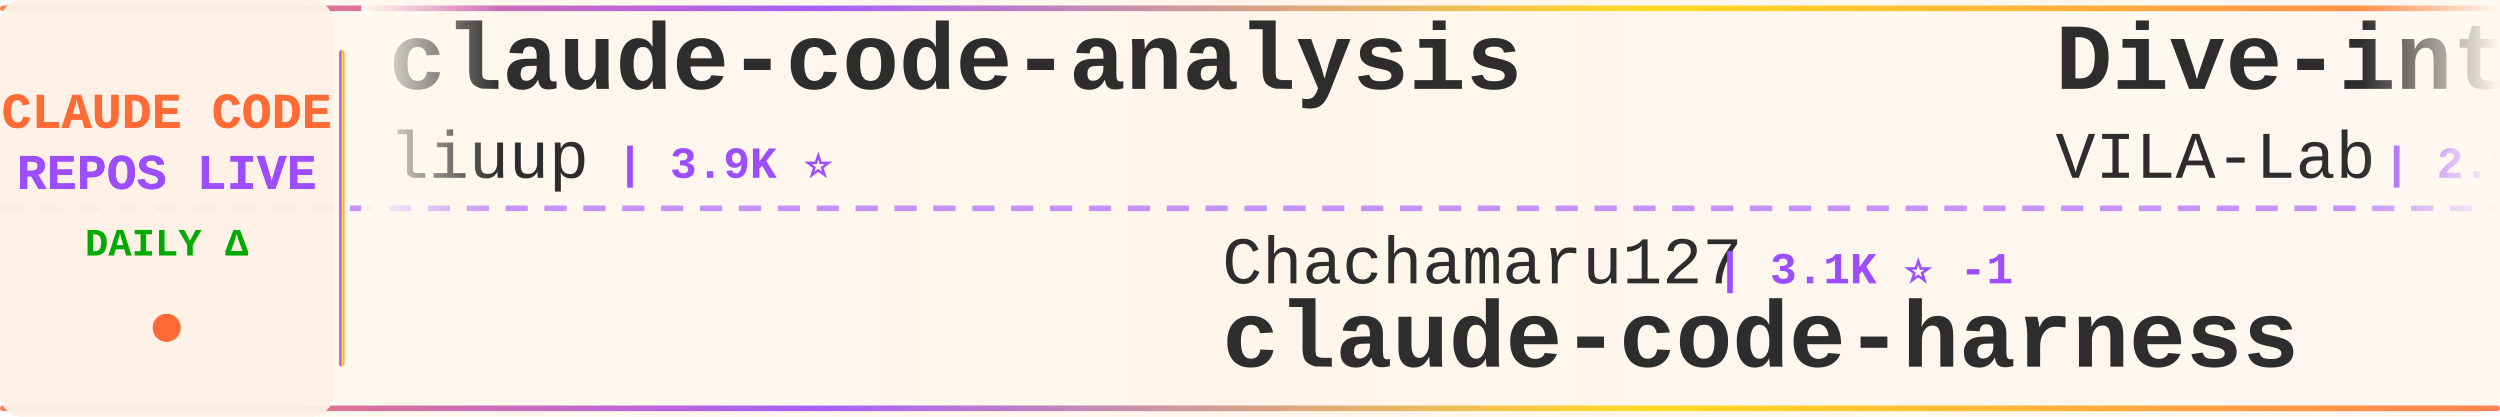
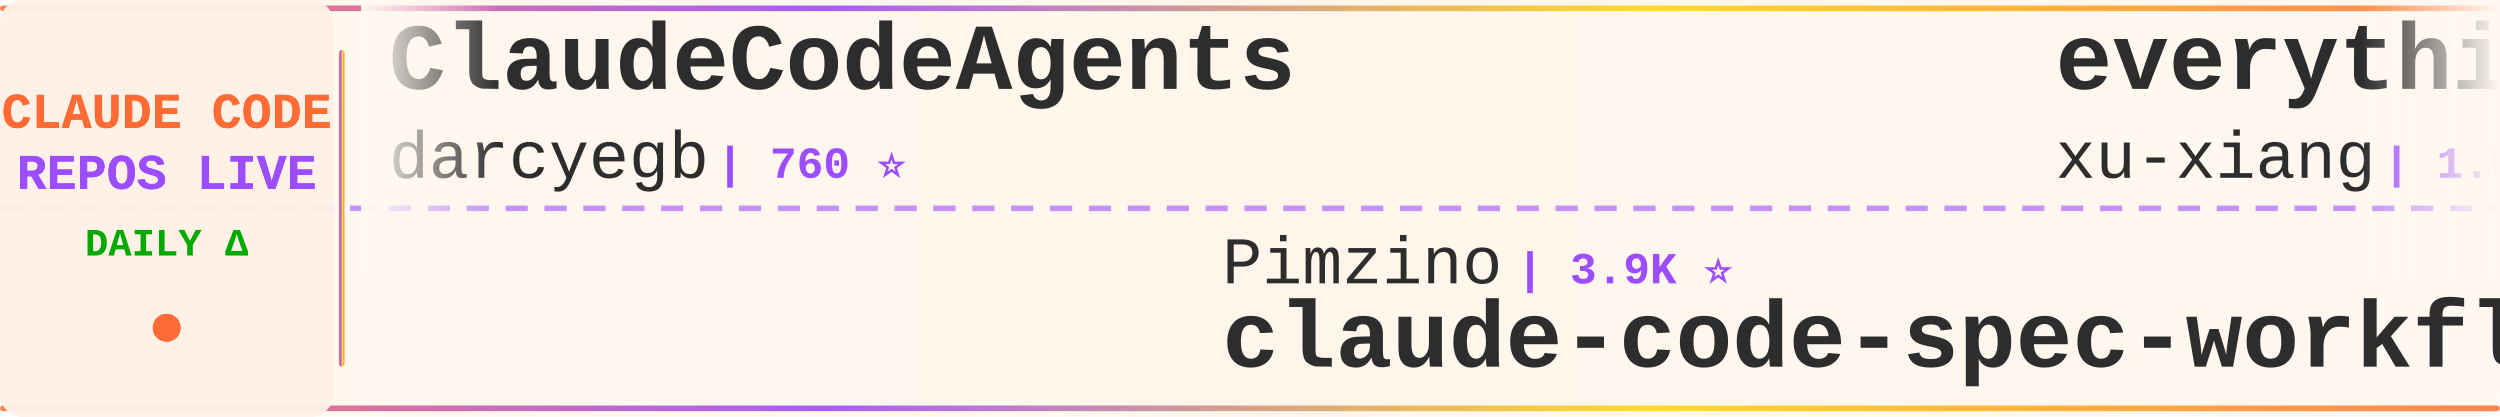
<svg xmlns="http://www.w3.org/2000/svg" width="900" height="150">
  <defs>
    <linearGradient id="tickerBg" x1="0%" y1="0%" x2="100%" y2="0%">
      <stop offset="0%" style="stop-color:#fff8f0;stop-opacity:0.98" />
      <stop offset="50%" style="stop-color:#fff5eb;stop-opacity:1" />
      <stop offset="100%" style="stop-color:#fff8f0;stop-opacity:0.98" />
    </linearGradient>
    <linearGradient id="borderGrad" x1="0%" y1="0%" x2="100%" y2="0%">
      <stop offset="0%" style="stop-color:#FF6B35;stop-opacity:0.85">
        <animate attributeName="stop-opacity" values="0.85;1;0.85" dur="2s" repeatCount="indefinite" />
      </stop>
      <stop offset="33%" style="stop-color:#9C4EFF;stop-opacity:0.9">
        <animate attributeName="stop-opacity" values="0.9;1;0.9" dur="2.2s" repeatCount="indefinite" />
      </stop>
      <stop offset="66%" style="stop-color:#FFD700;stop-opacity:0.85">
        <animate attributeName="stop-opacity" values="0.85;1;0.85" dur="1.8s" repeatCount="indefinite" />
      </stop>
      <stop offset="100%" style="stop-color:#FF6B35;stop-opacity:0.85">
        <animate attributeName="stop-opacity" values="0.85;1;0.85" dur="2s" repeatCount="indefinite" />
      </stop>
    </linearGradient>
    <filter id="textGlow">
      <feGaussianBlur stdDeviation="0.15" result="coloredBlur" />
      <feMerge>
        <feMergeNode in="coloredBlur" />
        <feMergeNode in="SourceGraphic" />
      </feMerge>
    </filter>
    <filter id="metricGlow">
      <feGaussianBlur stdDeviation="0.2" result="coloredBlur" />
      <feMerge>
        <feMergeNode in="coloredBlur" />
        <feMergeNode in="SourceGraphic" />
      </feMerge>
    </filter>
    <linearGradient id="leftFade" x1="0%" y1="0%" x2="100%" y2="0%">
      <stop offset="0%" style="stop-color:#fff8f0;stop-opacity:1" />
      <stop offset="100%" style="stop-color:#fff8f0;stop-opacity:0" />
    </linearGradient>
    <linearGradient id="rightFade" x1="0%" y1="0%" x2="100%" y2="0%">
      <stop offset="0%" style="stop-color:#fff8f0;stop-opacity:0" />
      <stop offset="100%" style="stop-color:#fff8f0;stop-opacity:1" />
    </linearGradient>
  </defs>
  <rect width="900" height="150" fill="url(#tickerBg)" rx="8" />
  <rect x="0" y="2" width="900" height="2" fill="url(#borderGrad)" rx="1" />
  <rect x="0" y="146" width="900" height="2" fill="url(#borderGrad)" rx="1" />
  <line x1="0" y1="75" x2="900" y2="75" stroke="#9C4EFF" stroke-width="2" stroke-dasharray="8 6" opacity="0.6" />
  <rect x="0" y="0" width="120" height="150" fill="#fff0e6" opacity="0.95" rx="8" />
  <text x="60" y="46" font-family="'Courier New', monospace" font-size="18" font-weight="bold" fill="#FF6B35" text-anchor="middle" filter="url(#textGlow)">
    CLAUDE CODE
  </text>
  <text x="60" y="68" font-family="'Courier New', monospace" font-size="18" font-weight="bold" fill="#9C4EFF" text-anchor="middle" filter="url(#textGlow)">
    REPOS LIVE
  </text>
  <text x="60" y="92" font-family="'Courier New', monospace" font-size="14" font-weight="bold" fill="#00aa00" text-anchor="middle">
    DAILY Δ
  </text>
  <circle cx="60" cy="118" r="5" fill="#FF6B35" filter="url(#metricGlow)">
    <animate attributeName="r" values="4;6;4" dur="1.5s" repeatCount="indefinite" />
    <animate attributeName="opacity" values="0.6;1;0.6" dur="1.5s" repeatCount="indefinite" />
  </circle>
  <rect x="122" y="18" width="2" height="114" fill="url(#borderGrad)" rx="1" />
  <clipPath id="tickerClip">
    <rect x="130" y="0" width="770" height="150" />
  </clipPath>
  <g clip-path="url(#tickerClip)">
    <g id="tickerItems">
      <animateTransform attributeName="transform" attributeType="XML" type="translate" from="0 0" to="-3000 0" dur="54s" repeatCount="indefinite" />
      <g transform="translate(0, 0)">
-         <text x="140" y="32" font-family="'Courier New', monospace" font-size="34" font-weight="bold" fill="#2d2d2d">claude-code-analysis</text>
-         <text x="140" y="64" font-family="'Courier New', monospace" font-size="24" font-weight="normal" fill="#2d2d2d" opacity="1.0">liuup</text>
-         <text x="222" y="64" font-family="'Courier New', monospace" font-size="16" font-weight="bold" fill="#9C4EFF"> | 3.9K ⭐</text>
+         <text x="140" y="32" font-family="'Courier New', monospace" font-size="34" font-weight="bold" fill="#2d2d2d">ClaudeCodeAgents</text>
+         <text x="140" y="64" font-family="'Courier New', monospace" font-size="24" font-weight="normal" fill="#2d2d2d" opacity="1.0">darcyegb</text>
+         <text x="258" y="64" font-family="'Courier New', monospace" font-size="16" font-weight="bold" fill="#9C4EFF"> | 760 ⭐</text>
      </g>
      <g transform="translate(300, 0)">
-         <text x="140" y="102" font-family="'Courier New', monospace" font-size="24" font-weight="normal" fill="#2d2d2d" opacity="1.0">Chachamaru127</text>
-         <text x="318" y="102" font-family="'Courier New', monospace" font-size="16" font-weight="bold" fill="#9C4EFF"> | 3.1K ⭐ -1</text>
-         <text x="140" y="132" font-family="'Courier New', monospace" font-size="34" font-weight="bold" fill="#2d2d2d">claude-code-harness</text>
-       </g>
-       <g transform="translate(600, 0)">
-         <text x="140" y="32" font-family="'Courier New', monospace" font-size="34" font-weight="bold" fill="#2d2d2d">Dive-into-Claude-Code</text>
-         <text x="140" y="64" font-family="'Courier New', monospace" font-size="24" font-weight="normal" fill="#2d2d2d" opacity="1.0">VILA-Lab</text>
-         <text x="258" y="64" font-family="'Courier New', monospace" font-size="16" font-weight="bold" fill="#9C4EFF"> | 2.1K ⭐</text>
-       </g>
-       <g transform="translate(900, 0)">
-         <text x="140" y="102" font-family="'Courier New', monospace" font-size="24" font-weight="normal" fill="#2d2d2d" opacity="1.0">T-Lab-CUHKSZ</text>
-         <text x="306" y="102" font-family="'Courier New', monospace" font-size="16" font-weight="bold" fill="#9C4EFF"> | 328 ⭐</text>
-         <text x="140" y="132" font-family="'Courier New', monospace" font-size="34" font-weight="bold" fill="#2d2d2d">claude-code</text>
-       </g>
-       <g transform="translate(1200, 0)">
-         <text x="140" y="32" font-family="'Courier New', monospace" font-size="34" font-weight="bold" fill="#2d2d2d">claude-code</text>
-         <text x="140" y="64" font-family="'Courier New', monospace" font-size="24" font-weight="normal" fill="#2d2d2d" opacity="1.0">tanbiralam</text>
-         <text x="282" y="64" font-family="'Courier New', monospace" font-size="16" font-weight="bold" fill="#9C4EFF"> | 2.2K ⭐ +2</text>
-       </g>
-       <g transform="translate(1500, 0)">
-         <text x="140" y="102" font-family="'Courier New', monospace" font-size="24" font-weight="normal" fill="#2d2d2d" opacity="1.0">luyao618</text>
-         <text x="258" y="102" font-family="'Courier New', monospace" font-size="16" font-weight="bold" fill="#9C4EFF"> | 1.7K ⭐ +1</text>
-         <text x="140" y="132" font-family="'Courier New', monospace" font-size="34" font-weight="bold" fill="#2d2d2d">Claude-Code-Source-Study</text>
-       </g>
-       <g transform="translate(1800, 0)">
-         <text x="140" y="32" font-family="'Courier New', monospace" font-size="34" font-weight="bold" fill="#2d2d2d">learn-claude-code</text>
-         <text x="140" y="64" font-family="'Courier New', monospace" font-size="24" font-weight="normal" fill="#2d2d2d" opacity="1.0">shareAI-lab</text>
-         <text x="294" y="64" font-family="'Courier New', monospace" font-size="16" font-weight="bold" fill="#9C4EFF"> | 75.5K ⭐ +14</text>
-       </g>
-       <g transform="translate(2100, 0)">
-         <text x="140" y="102" font-family="'Courier New', monospace" font-size="24" font-weight="normal" fill="#2d2d2d" opacity="1.0">asgeirtj</text>
-         <text x="258" y="102" font-family="'Courier New', monospace" font-size="16" font-weight="bold" fill="#9C4EFF"> | 63.7K ⭐ +14</text>
-         <text x="140" y="132" font-family="'Courier New', monospace" font-size="34" font-weight="bold" fill="#2d2d2d">system_prompts_leaks</text>
-       </g>
-       <g transform="translate(2400, 0)">
-         <text x="140" y="32" font-family="'Courier New', monospace" font-size="34" font-weight="bold" fill="#2d2d2d">claude-code-action</text>
-         <text x="140" y="64" font-family="'Courier New', monospace" font-size="24" font-weight="normal" fill="#2d2d2d" opacity="1.0">anthropics</text>
-         <text x="282" y="64" font-family="'Courier New', monospace" font-size="16" font-weight="bold" fill="#9C4EFF"> | 8.7K ⭐ +3</text>
-       </g>
-       <g transform="translate(2700, 0)">
        <text x="140" y="102" font-family="'Courier New', monospace" font-size="24" font-weight="normal" fill="#2d2d2d" opacity="1.0">Pimzino</text>
        <text x="246" y="102" font-family="'Courier New', monospace" font-size="16" font-weight="bold" fill="#9C4EFF"> | 3.9K ⭐</text>
        <text x="140" y="132" font-family="'Courier New', monospace" font-size="34" font-weight="bold" fill="#2d2d2d">claude-code-spec-workflo...</text>
      </g>
+       <g transform="translate(600, 0)">
+         <text x="140" y="32" font-family="'Courier New', monospace" font-size="34" font-weight="bold" fill="#2d2d2d">everything-claude-code-z...</text>
+         <text x="140" y="64" font-family="'Courier New', monospace" font-size="24" font-weight="normal" fill="#2d2d2d" opacity="1.0">xu-xiang</text>
+         <text x="258" y="64" font-family="'Courier New', monospace" font-size="16" font-weight="bold" fill="#9C4EFF"> | 1.9K ⭐ +2</text>
+       </g>
+       <g transform="translate(900, 0)">
+         <text x="140" y="102" font-family="'Courier New', monospace" font-size="24" font-weight="normal" fill="#2d2d2d" opacity="1.0">kodu-ai</text>
+         <text x="246" y="102" font-family="'Courier New', monospace" font-size="16" font-weight="bold" fill="#9C4EFF"> | 5.2K ⭐</text>
+         <text x="140" y="132" font-family="'Courier New', monospace" font-size="34" font-weight="bold" fill="#2d2d2d">claude-coder</text>
+       </g>
+       <g transform="translate(1200, 0)">
+         <text x="140" y="32" font-family="'Courier New', monospace" font-size="34" font-weight="bold" fill="#2d2d2d">claude-code-ultimate-gui...</text>
+         <text x="140" y="64" font-family="'Courier New', monospace" font-size="24" font-weight="normal" fill="#2d2d2d" opacity="1.0">FlorianBruniaux</text>
+         <text x="342" y="64" font-family="'Courier New', monospace" font-size="16" font-weight="bold" fill="#9C4EFF"> | 5.8K ⭐ +6</text>
+       </g>
+       <g transform="translate(1500, 0)">
+         <text x="140" y="102" font-family="'Courier New', monospace" font-size="24" font-weight="normal" fill="#2d2d2d" opacity="1.0">shanraisshan</text>
+         <text x="306" y="102" font-family="'Courier New', monospace" font-size="16" font-weight="bold" fill="#9C4EFF"> | 65.3K ⭐ +39</text>
+         <text x="140" y="132" font-family="'Courier New', monospace" font-size="34" font-weight="bold" fill="#2d2d2d">claude-code-best-practic...</text>
+       </g>
+       <g transform="translate(1800, 0)">
+         <text x="140" y="32" font-family="'Courier New', monospace" font-size="34" font-weight="bold" fill="#2d2d2d">claude-code-source</text>
+         <text x="140" y="64" font-family="'Courier New', monospace" font-size="24" font-weight="normal" fill="#2d2d2d" opacity="1.0">JrCx7scC</text>
+         <text x="258" y="64" font-family="'Courier New', monospace" font-size="16" font-weight="bold" fill="#9C4EFF"> | 375 ⭐</text>
+       </g>
+       <g transform="translate(2100, 0)">
+         <text x="140" y="102" font-family="'Courier New', monospace" font-size="24" font-weight="normal" fill="#2d2d2d" opacity="1.0">Onewon</text>
+         <text x="234" y="102" font-family="'Courier New', monospace" font-size="16" font-weight="bold" fill="#9C4EFF"> | 181 ⭐ -1</text>
+         <text x="140" y="132" font-family="'Courier New', monospace" font-size="34" font-weight="bold" fill="#2d2d2d">claude-code</text>
+       </g>
+       <g transform="translate(2400, 0)">
+         <text x="140" y="32" font-family="'Courier New', monospace" font-size="34" font-weight="bold" fill="#2d2d2d">claude-code-router</text>
+         <text x="140" y="64" font-family="'Courier New', monospace" font-size="24" font-weight="normal" fill="#2d2d2d" opacity="1.0">musistudio</text>
+         <text x="282" y="64" font-family="'Courier New', monospace" font-size="16" font-weight="bold" fill="#9C4EFF"> | 36.9K ⭐ +18</text>
+       </g>
+       <g transform="translate(2700, 0)">
+         <text x="140" y="102" font-family="'Courier New', monospace" font-size="24" font-weight="normal" fill="#2d2d2d" opacity="1.0">isboyjc</text>
+         <text x="246" y="102" font-family="'Courier New', monospace" font-size="16" font-weight="bold" fill="#9C4EFF"> | 162 ⭐</text>
+         <text x="140" y="132" font-family="'Courier New', monospace" font-size="34" font-weight="bold" fill="#2d2d2d">claude-code</text>
+       </g>
      <g transform="translate(3000, 0)">
-         <text x="140" y="32" font-family="'Courier New', monospace" font-size="34" font-weight="bold" fill="#2d2d2d">claude-code-analysis</text>
-         <text x="140" y="64" font-family="'Courier New', monospace" font-size="24" font-weight="normal" fill="#2d2d2d" opacity="1.0">liuup</text>
-         <text x="222" y="64" font-family="'Courier New', monospace" font-size="16" font-weight="bold" fill="#9C4EFF"> | 3.9K ⭐</text>
+         <text x="140" y="32" font-family="'Courier New', monospace" font-size="34" font-weight="bold" fill="#2d2d2d">ClaudeCodeAgents</text>
+         <text x="140" y="64" font-family="'Courier New', monospace" font-size="24" font-weight="normal" fill="#2d2d2d" opacity="1.0">darcyegb</text>
+         <text x="258" y="64" font-family="'Courier New', monospace" font-size="16" font-weight="bold" fill="#9C4EFF"> | 760 ⭐</text>
      </g>
      <g transform="translate(3300, 0)">
-         <text x="140" y="102" font-family="'Courier New', monospace" font-size="24" font-weight="normal" fill="#2d2d2d" opacity="1.0">Chachamaru127</text>
-         <text x="318" y="102" font-family="'Courier New', monospace" font-size="16" font-weight="bold" fill="#9C4EFF"> | 3.1K ⭐ -1</text>
-         <text x="140" y="132" font-family="'Courier New', monospace" font-size="34" font-weight="bold" fill="#2d2d2d">claude-code-harness</text>
+         <text x="140" y="102" font-family="'Courier New', monospace" font-size="24" font-weight="normal" fill="#2d2d2d" opacity="1.0">Pimzino</text>
+         <text x="246" y="102" font-family="'Courier New', monospace" font-size="16" font-weight="bold" fill="#9C4EFF"> | 3.9K ⭐</text>
+         <text x="140" y="132" font-family="'Courier New', monospace" font-size="34" font-weight="bold" fill="#2d2d2d">claude-code-spec-workflo...</text>
      </g>
      <g transform="translate(3600, 0)">
-         <text x="140" y="32" font-family="'Courier New', monospace" font-size="34" font-weight="bold" fill="#2d2d2d">Dive-into-Claude-Code</text>
-         <text x="140" y="64" font-family="'Courier New', monospace" font-size="24" font-weight="normal" fill="#2d2d2d" opacity="1.0">VILA-Lab</text>
-         <text x="258" y="64" font-family="'Courier New', monospace" font-size="16" font-weight="bold" fill="#9C4EFF"> | 2.1K ⭐</text>
+         <text x="140" y="32" font-family="'Courier New', monospace" font-size="34" font-weight="bold" fill="#2d2d2d">everything-claude-code-z...</text>
+         <text x="140" y="64" font-family="'Courier New', monospace" font-size="24" font-weight="normal" fill="#2d2d2d" opacity="1.0">xu-xiang</text>
+         <text x="258" y="64" font-family="'Courier New', monospace" font-size="16" font-weight="bold" fill="#9C4EFF"> | 1.9K ⭐ +2</text>
      </g>
      <g transform="translate(3900, 0)">
-         <text x="140" y="102" font-family="'Courier New', monospace" font-size="24" font-weight="normal" fill="#2d2d2d" opacity="1.0">T-Lab-CUHKSZ</text>
-         <text x="306" y="102" font-family="'Courier New', monospace" font-size="16" font-weight="bold" fill="#9C4EFF"> | 328 ⭐</text>
-         <text x="140" y="132" font-family="'Courier New', monospace" font-size="34" font-weight="bold" fill="#2d2d2d">claude-code</text>
+         <text x="140" y="102" font-family="'Courier New', monospace" font-size="24" font-weight="normal" fill="#2d2d2d" opacity="1.0">kodu-ai</text>
+         <text x="246" y="102" font-family="'Courier New', monospace" font-size="16" font-weight="bold" fill="#9C4EFF"> | 5.2K ⭐</text>
+         <text x="140" y="132" font-family="'Courier New', monospace" font-size="34" font-weight="bold" fill="#2d2d2d">claude-coder</text>
      </g>
    </g>
  </g>
  <rect x="130" y="0" width="50" height="100" fill="url(#leftFade)" />
  <rect x="850" y="0" width="50" height="100" fill="url(#rightFade)" />
</svg>
